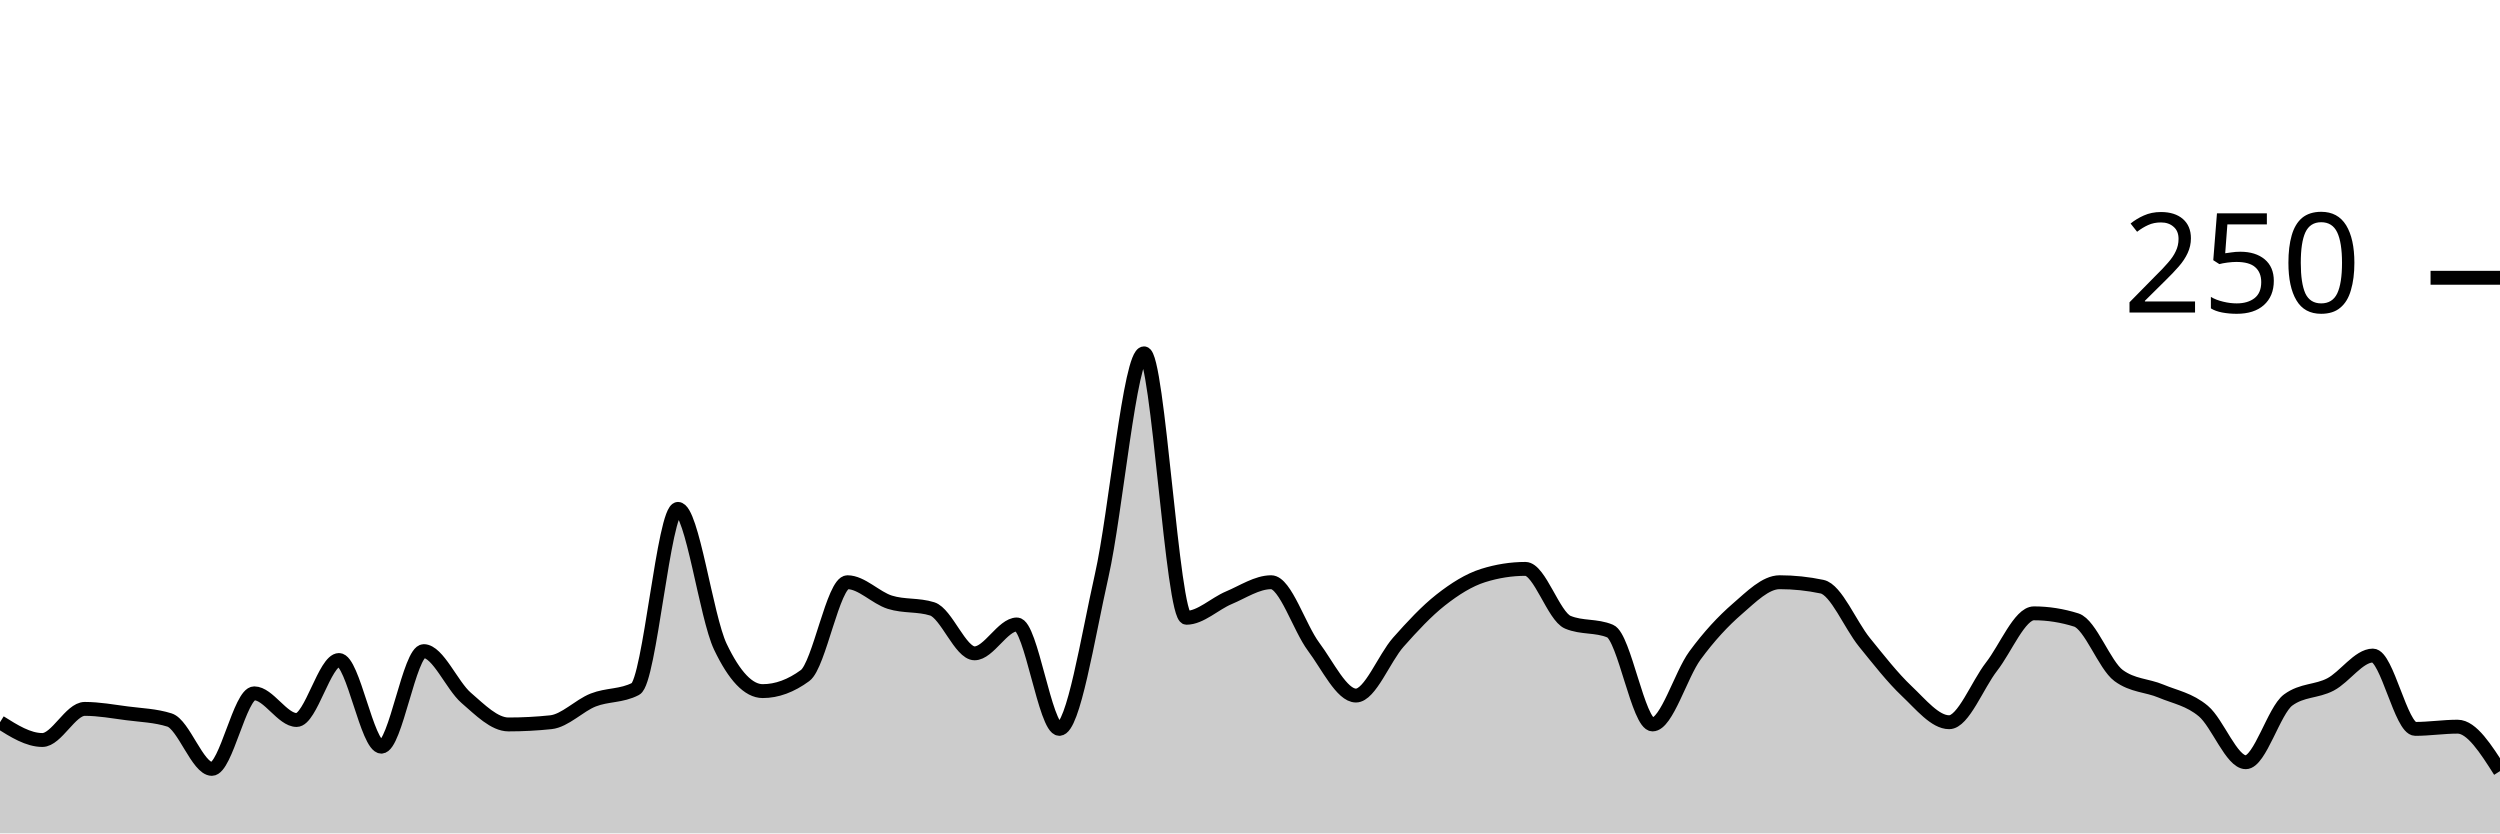
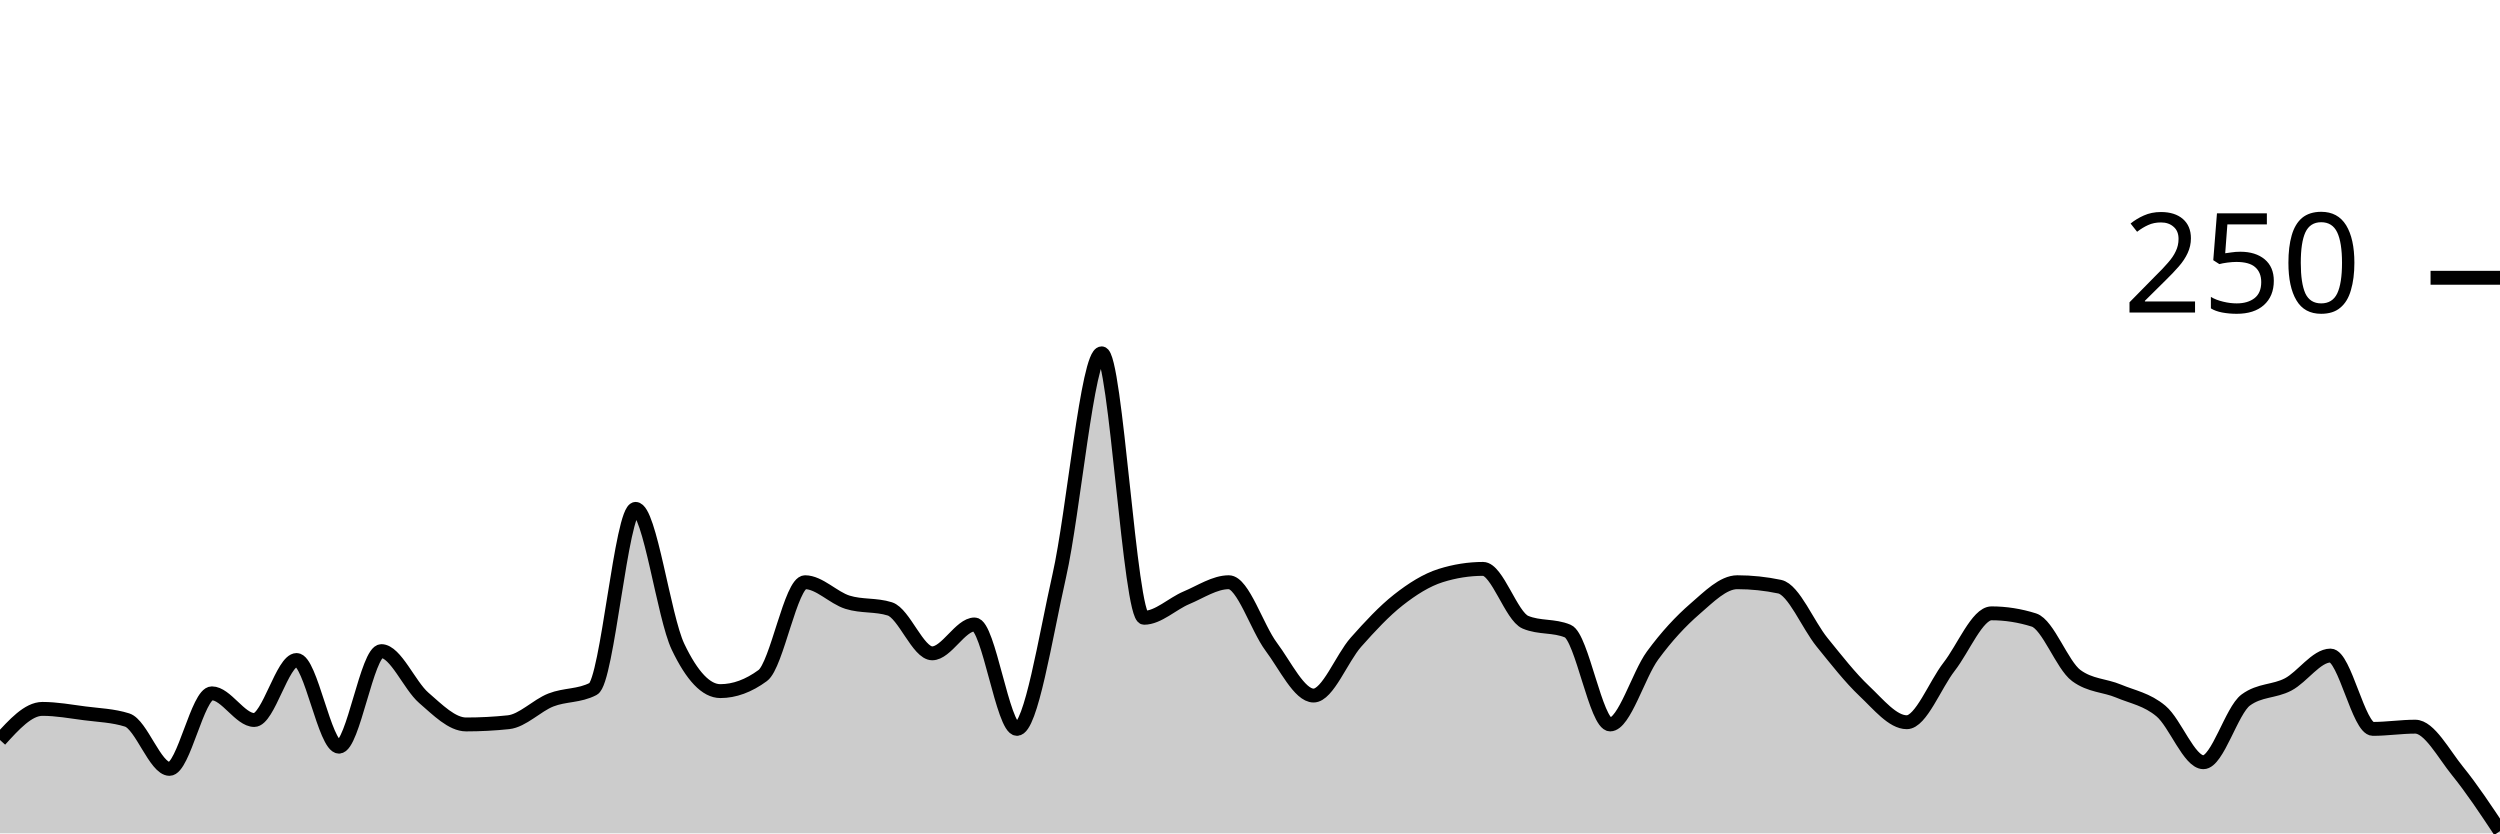
<svg xmlns="http://www.w3.org/2000/svg" viewBox="0 0 180 60">
  <g transform="translate(0,20)">
-     <path class="area" fill="rgba(0, 0, 0, 0.2)" d="M0,32C1.017,32.64,2.034,33.28,3.051,33.28C4.068,33.28,5.085,31.04,6.102,31.04C7.119,31.04,8.136,31.227,9.153,31.36C10.169,31.493,11.186,31.52,12.203,31.84C13.22,32.16,14.237,35.36,15.254,35.36C16.271,35.36,17.288,29.92,18.305,29.92C19.322,29.92,20.339,31.84,21.356,31.84C22.373,31.84,23.39,27.52,24.407,27.52C25.424,27.52,26.441,33.76,27.458,33.76C28.475,33.76,29.492,26.88,30.508,26.88C31.525,26.88,32.542,29.36,33.559,30.24C34.576,31.12,35.593,32.16,36.61,32.16C37.627,32.16,38.644,32.107,39.661,32C40.678,31.893,41.695,30.8,42.712,30.4C43.729,30,44.746,30.133,45.763,29.6C46.78,29.067,47.797,16.64,48.814,16.64C49.831,16.64,50.847,24.427,51.864,26.56C52.881,28.693,53.898,29.76,54.915,29.76C55.932,29.76,56.949,29.387,57.966,28.64C58.983,27.893,60,21.92,61.017,21.92C62.034,21.92,63.051,23.04,64.068,23.36C65.085,23.68,66.102,23.52,67.119,23.84C68.136,24.16,69.153,27.04,70.169,27.04C71.186,27.04,72.203,24.96,73.22,24.96C74.237,24.96,75.254,32.48,76.271,32.48C77.288,32.48,78.305,25.947,79.322,21.44C80.339,16.933,81.356,5.44,82.373,5.44C83.39,5.44,84.407,24.48,85.424,24.48C86.441,24.48,87.458,23.467,88.475,23.04C89.492,22.613,90.508,21.92,91.525,21.92C92.542,21.92,93.559,25.2,94.576,26.56C95.593,27.92,96.61,30.08,97.627,30.08C98.644,30.08,99.661,27.387,100.678,26.24C101.695,25.093,102.712,24,103.729,23.2C104.746,22.4,105.763,21.76,106.78,21.44C107.797,21.12,108.814,20.96,109.831,20.96C110.847,20.96,111.864,24.373,112.881,24.8C113.898,25.227,114.915,25.013,115.932,25.44C116.949,25.867,117.966,32.16,118.983,32.16C120,32.16,121.017,28.587,122.034,27.2C123.051,25.813,124.068,24.72,125.085,23.84C126.102,22.96,127.119,21.92,128.136,21.92C129.153,21.92,130.169,22.027,131.186,22.24C132.203,22.453,133.22,24.987,134.237,26.24C135.254,27.493,136.271,28.8,137.288,29.76C138.305,30.72,139.322,32,140.339,32C141.356,32,142.373,29.307,143.39,28C144.407,26.693,145.424,24.16,146.441,24.16C147.458,24.16,148.475,24.32,149.492,24.64C150.508,24.96,151.525,27.893,152.542,28.64C153.559,29.387,154.576,29.333,155.593,29.76C156.61,30.187,157.627,30.347,158.644,31.2C159.661,32.053,160.678,34.88,161.695,34.88C162.712,34.88,163.729,31.147,164.746,30.4C165.763,29.653,166.78,29.813,167.797,29.28C168.814,28.747,169.831,27.2,170.847,27.2C171.864,27.2,172.881,32.48,173.898,32.48C174.915,32.48,175.932,32.32,176.949,32.32C177.966,32.32,178.983,33.92,180,35.52L180,40C178.983,40,177.966,40,176.949,40C175.932,40,174.915,40,173.898,40C172.881,40,171.864,40,170.847,40C169.831,40,168.814,40,167.797,40C166.78,40,165.763,40,164.746,40C163.729,40,162.712,40,161.695,40C160.678,40,159.661,40,158.644,40C157.627,40,156.61,40,155.593,40C154.576,40,153.559,40,152.542,40C151.525,40,150.508,40,149.492,40C148.475,40,147.458,40,146.441,40C145.424,40,144.407,40,143.39,40C142.373,40,141.356,40,140.339,40C139.322,40,138.305,40,137.288,40C136.271,40,135.254,40,134.237,40C133.22,40,132.203,40,131.186,40C130.169,40,129.153,40,128.136,40C127.119,40,126.102,40,125.085,40C124.068,40,123.051,40,122.034,40C121.017,40,120,40,118.983,40C117.966,40,116.949,40,115.932,40C114.915,40,113.898,40,112.881,40C111.864,40,110.847,40,109.831,40C108.814,40,107.797,40,106.78,40C105.763,40,104.746,40,103.729,40C102.712,40,101.695,40,100.678,40C99.661,40,98.644,40,97.627,40C96.61,40,95.593,40,94.576,40C93.559,40,92.542,40,91.525,40C90.508,40,89.492,40,88.475,40C87.458,40,86.441,40,85.424,40C84.407,40,83.39,40,82.373,40C81.356,40,80.339,40,79.322,40C78.305,40,77.288,40,76.271,40C75.254,40,74.237,40,73.22,40C72.203,40,71.186,40,70.169,40C69.153,40,68.136,40,67.119,40C66.102,40,65.085,40,64.068,40C63.051,40,62.034,40,61.017,40C60,40,58.983,40,57.966,40C56.949,40,55.932,40,54.915,40C53.898,40,52.881,40,51.864,40C50.847,40,49.831,40,48.814,40C47.797,40,46.78,40,45.763,40C44.746,40,43.729,40,42.712,40C41.695,40,40.678,40,39.661,40C38.644,40,37.627,40,36.61,40C35.593,40,34.576,40,33.559,40C32.542,40,31.525,40,30.508,40C29.492,40,28.475,40,27.458,40C26.441,40,25.424,40,24.407,40C23.39,40,22.373,40,21.356,40C20.339,40,19.322,40,18.305,40C17.288,40,16.271,40,15.254,40C14.237,40,13.22,40,12.203,40C11.186,40,10.169,40,9.153,40C8.136,40,7.119,40,6.102,40C5.085,40,4.068,40,3.051,40C2.034,40,1.017,40,0,40Z" />
-     <path class="line" stroke="black" fill="none" d="M0,32C1.017,32.64,2.034,33.28,3.051,33.28C4.068,33.28,5.085,31.04,6.102,31.04C7.119,31.04,8.136,31.227,9.153,31.36C10.169,31.493,11.186,31.52,12.203,31.84C13.22,32.16,14.237,35.36,15.254,35.36C16.271,35.36,17.288,29.92,18.305,29.92C19.322,29.92,20.339,31.84,21.356,31.84C22.373,31.84,23.39,27.52,24.407,27.52C25.424,27.52,26.441,33.76,27.458,33.76C28.475,33.76,29.492,26.88,30.508,26.88C31.525,26.88,32.542,29.36,33.559,30.24C34.576,31.12,35.593,32.16,36.61,32.16C37.627,32.16,38.644,32.107,39.661,32C40.678,31.893,41.695,30.8,42.712,30.4C43.729,30,44.746,30.133,45.763,29.6C46.78,29.067,47.797,16.64,48.814,16.64C49.831,16.64,50.847,24.427,51.864,26.56C52.881,28.693,53.898,29.76,54.915,29.76C55.932,29.76,56.949,29.387,57.966,28.64C58.983,27.893,60,21.92,61.017,21.92C62.034,21.92,63.051,23.04,64.068,23.36C65.085,23.68,66.102,23.52,67.119,23.84C68.136,24.16,69.153,27.04,70.169,27.04C71.186,27.04,72.203,24.96,73.22,24.96C74.237,24.96,75.254,32.48,76.271,32.48C77.288,32.48,78.305,25.947,79.322,21.44C80.339,16.933,81.356,5.44,82.373,5.44C83.39,5.44,84.407,24.48,85.424,24.48C86.441,24.48,87.458,23.467,88.475,23.04C89.492,22.613,90.508,21.92,91.525,21.92C92.542,21.92,93.559,25.2,94.576,26.56C95.593,27.92,96.61,30.08,97.627,30.08C98.644,30.08,99.661,27.387,100.678,26.24C101.695,25.093,102.712,24,103.729,23.2C104.746,22.4,105.763,21.76,106.78,21.44C107.797,21.12,108.814,20.96,109.831,20.96C110.847,20.96,111.864,24.373,112.881,24.8C113.898,25.227,114.915,25.013,115.932,25.44C116.949,25.867,117.966,32.16,118.983,32.16C120,32.16,121.017,28.587,122.034,27.2C123.051,25.813,124.068,24.72,125.085,23.84C126.102,22.96,127.119,21.92,128.136,21.92C129.153,21.92,130.169,22.027,131.186,22.24C132.203,22.453,133.22,24.987,134.237,26.24C135.254,27.493,136.271,28.8,137.288,29.76C138.305,30.72,139.322,32,140.339,32C141.356,32,142.373,29.307,143.39,28C144.407,26.693,145.424,24.16,146.441,24.16C147.458,24.16,148.475,24.32,149.492,24.64C150.508,24.96,151.525,27.893,152.542,28.64C153.559,29.387,154.576,29.333,155.593,29.76C156.61,30.187,157.627,30.347,158.644,31.2C159.661,32.053,160.678,34.88,161.695,34.88C162.712,34.88,163.729,31.147,164.746,30.4C165.763,29.653,166.78,29.813,167.797,29.28C168.814,28.747,169.831,27.2,170.847,27.2C171.864,27.2,172.881,32.48,173.898,32.48C174.915,32.48,175.932,32.32,176.949,32.32C177.966,32.32,178.983,33.92,180,35.52" />
+     <path class="area" fill="rgba(0, 0, 0, 0.2)" d="M0,33.28C1.017,32.16,2.034,31.04,3.051,31.04C4.068,31.04,5.085,31.227,6.102,31.36C7.119,31.493,8.136,31.52,9.153,31.84C10.169,32.16,11.186,35.36,12.203,35.36C13.22,35.36,14.237,29.92,15.254,29.92C16.271,29.92,17.288,31.84,18.305,31.84C19.322,31.84,20.339,27.52,21.356,27.52C22.373,27.52,23.39,33.76,24.407,33.76C25.424,33.76,26.441,26.88,27.458,26.88C28.475,26.88,29.492,29.36,30.508,30.24C31.525,31.12,32.542,32.16,33.559,32.16C34.576,32.16,35.593,32.107,36.61,32C37.627,31.893,38.644,30.8,39.661,30.4C40.678,30,41.695,30.133,42.712,29.6C43.729,29.067,44.746,16.64,45.763,16.64C46.78,16.64,47.797,24.427,48.814,26.56C49.831,28.693,50.847,29.76,51.864,29.76C52.881,29.76,53.898,29.387,54.915,28.64C55.932,27.893,56.949,21.92,57.966,21.92C58.983,21.92,60,23.04,61.017,23.36C62.034,23.68,63.051,23.52,64.068,23.84C65.085,24.16,66.102,27.04,67.119,27.04C68.136,27.04,69.153,24.96,70.169,24.96C71.186,24.96,72.203,32.48,73.22,32.48C74.237,32.48,75.254,25.947,76.271,21.44C77.288,16.933,78.305,5.44,79.322,5.44C80.339,5.44,81.356,24.48,82.373,24.48C83.39,24.48,84.407,23.467,85.424,23.04C86.441,22.613,87.458,21.92,88.475,21.92C89.492,21.92,90.508,25.2,91.525,26.56C92.542,27.92,93.559,30.08,94.576,30.08C95.593,30.08,96.61,27.387,97.627,26.24C98.644,25.093,99.661,24,100.678,23.2C101.695,22.4,102.712,21.76,103.729,21.44C104.746,21.12,105.763,20.96,106.78,20.96C107.797,20.96,108.814,24.373,109.831,24.8C110.847,25.227,111.864,25.013,112.881,25.44C113.898,25.867,114.915,32.16,115.932,32.16C116.949,32.16,117.966,28.587,118.983,27.2C120,25.813,121.017,24.72,122.034,23.84C123.051,22.96,124.068,21.92,125.085,21.92C126.102,21.92,127.119,22.027,128.136,22.24C129.153,22.453,130.169,24.987,131.186,26.24C132.203,27.493,133.22,28.8,134.237,29.76C135.254,30.72,136.271,32,137.288,32C138.305,32,139.322,29.307,140.339,28C141.356,26.693,142.373,24.16,143.39,24.16C144.407,24.16,145.424,24.32,146.441,24.64C147.458,24.96,148.475,27.893,149.492,28.64C150.508,29.387,151.525,29.333,152.542,29.76C153.559,30.187,154.576,30.347,155.593,31.2C156.61,32.053,157.627,34.88,158.644,34.88C159.661,34.88,160.678,31.147,161.695,30.4C162.712,29.653,163.729,29.813,164.746,29.28C165.763,28.747,166.78,27.2,167.797,27.2C168.814,27.2,169.831,32.48,170.847,32.48C171.864,32.48,172.881,32.32,173.898,32.32C174.915,32.32,175.932,34.267,176.949,35.52C177.966,36.773,178.983,38.307,180,39.84L180,40C178.983,40,177.966,40,176.949,40C175.932,40,174.915,40,173.898,40C172.881,40,171.864,40,170.847,40C169.831,40,168.814,40,167.797,40C166.78,40,165.763,40,164.746,40C163.729,40,162.712,40,161.695,40C160.678,40,159.661,40,158.644,40C157.627,40,156.61,40,155.593,40C154.576,40,153.559,40,152.542,40C151.525,40,150.508,40,149.492,40C148.475,40,147.458,40,146.441,40C145.424,40,144.407,40,143.39,40C142.373,40,141.356,40,140.339,40C139.322,40,138.305,40,137.288,40C136.271,40,135.254,40,134.237,40C133.22,40,132.203,40,131.186,40C130.169,40,129.153,40,128.136,40C127.119,40,126.102,40,125.085,40C124.068,40,123.051,40,122.034,40C121.017,40,120,40,118.983,40C117.966,40,116.949,40,115.932,40C114.915,40,113.898,40,112.881,40C111.864,40,110.847,40,109.831,40C108.814,40,107.797,40,106.78,40C105.763,40,104.746,40,103.729,40C102.712,40,101.695,40,100.678,40C99.661,40,98.644,40,97.627,40C96.61,40,95.593,40,94.576,40C93.559,40,92.542,40,91.525,40C90.508,40,89.492,40,88.475,40C87.458,40,86.441,40,85.424,40C84.407,40,83.39,40,82.373,40C81.356,40,80.339,40,79.322,40C78.305,40,77.288,40,76.271,40C75.254,40,74.237,40,73.22,40C72.203,40,71.186,40,70.169,40C69.153,40,68.136,40,67.119,40C66.102,40,65.085,40,64.068,40C63.051,40,62.034,40,61.017,40C60,40,58.983,40,57.966,40C56.949,40,55.932,40,54.915,40C53.898,40,52.881,40,51.864,40C50.847,40,49.831,40,48.814,40C47.797,40,46.78,40,45.763,40C44.746,40,43.729,40,42.712,40C41.695,40,40.678,40,39.661,40C38.644,40,37.627,40,36.61,40C35.593,40,34.576,40,33.559,40C32.542,40,31.525,40,30.508,40C29.492,40,28.475,40,27.458,40C26.441,40,25.424,40,24.407,40C23.39,40,22.373,40,21.356,40C20.339,40,19.322,40,18.305,40C17.288,40,16.271,40,15.254,40C14.237,40,13.22,40,12.203,40C11.186,40,10.169,40,9.153,40C8.136,40,7.119,40,6.102,40C5.085,40,4.068,40,3.051,40C2.034,40,1.017,40,0,40Z" />
+     <path class="line" stroke="black" fill="none" d="M0,33.28C1.017,32.16,2.034,31.04,3.051,31.04C4.068,31.04,5.085,31.227,6.102,31.36C7.119,31.493,8.136,31.52,9.153,31.84C10.169,32.16,11.186,35.36,12.203,35.36C13.22,35.36,14.237,29.92,15.254,29.92C16.271,29.92,17.288,31.84,18.305,31.84C19.322,31.84,20.339,27.52,21.356,27.52C22.373,27.52,23.39,33.76,24.407,33.76C25.424,33.76,26.441,26.88,27.458,26.88C28.475,26.88,29.492,29.36,30.508,30.24C31.525,31.12,32.542,32.16,33.559,32.16C34.576,32.16,35.593,32.107,36.61,32C37.627,31.893,38.644,30.8,39.661,30.4C40.678,30,41.695,30.133,42.712,29.6C43.729,29.067,44.746,16.64,45.763,16.64C46.78,16.64,47.797,24.427,48.814,26.56C49.831,28.693,50.847,29.76,51.864,29.76C52.881,29.76,53.898,29.387,54.915,28.64C55.932,27.893,56.949,21.92,57.966,21.92C58.983,21.92,60,23.04,61.017,23.36C62.034,23.68,63.051,23.52,64.068,23.84C65.085,24.16,66.102,27.04,67.119,27.04C68.136,27.04,69.153,24.96,70.169,24.96C71.186,24.96,72.203,32.48,73.22,32.48C74.237,32.48,75.254,25.947,76.271,21.44C77.288,16.933,78.305,5.44,79.322,5.44C80.339,5.44,81.356,24.48,82.373,24.48C83.39,24.48,84.407,23.467,85.424,23.04C86.441,22.613,87.458,21.92,88.475,21.92C89.492,21.92,90.508,25.2,91.525,26.56C92.542,27.92,93.559,30.08,94.576,30.08C95.593,30.08,96.61,27.387,97.627,26.24C98.644,25.093,99.661,24,100.678,23.2C101.695,22.4,102.712,21.76,103.729,21.44C104.746,21.12,105.763,20.96,106.78,20.96C107.797,20.96,108.814,24.373,109.831,24.8C110.847,25.227,111.864,25.013,112.881,25.44C113.898,25.867,114.915,32.16,115.932,32.16C116.949,32.16,117.966,28.587,118.983,27.2C120,25.813,121.017,24.72,122.034,23.84C123.051,22.96,124.068,21.92,125.085,21.92C126.102,21.92,127.119,22.027,128.136,22.24C129.153,22.453,130.169,24.987,131.186,26.24C132.203,27.493,133.22,28.8,134.237,29.76C135.254,30.72,136.271,32,137.288,32C138.305,32,139.322,29.307,140.339,28C141.356,26.693,142.373,24.16,143.39,24.16C144.407,24.16,145.424,24.32,146.441,24.64C147.458,24.96,148.475,27.893,149.492,28.64C150.508,29.387,151.525,29.333,152.542,29.76C153.559,30.187,154.576,30.347,155.593,31.2C156.61,32.053,157.627,34.88,158.644,34.88C159.661,34.88,160.678,31.147,161.695,30.4C162.712,29.653,163.729,29.813,164.746,29.28C165.763,28.747,166.78,27.2,167.797,27.2C168.814,27.2,169.831,32.48,170.847,32.48C171.864,32.48,172.881,32.32,173.898,32.32C174.915,32.32,175.932,34.267,176.949,35.52C177.966,36.773,178.983,38.307,180,39.84" />
    <path class="axis-ceiling" stroke-width="1" stroke="black" fill="none" d="M175,0L180,0" />
    <text class="axis-ceiling-label" font-family="sans-serif" text-anchor="end" font-size="10px" x="170" y="2.5">250</text>
  </g>
</svg>
